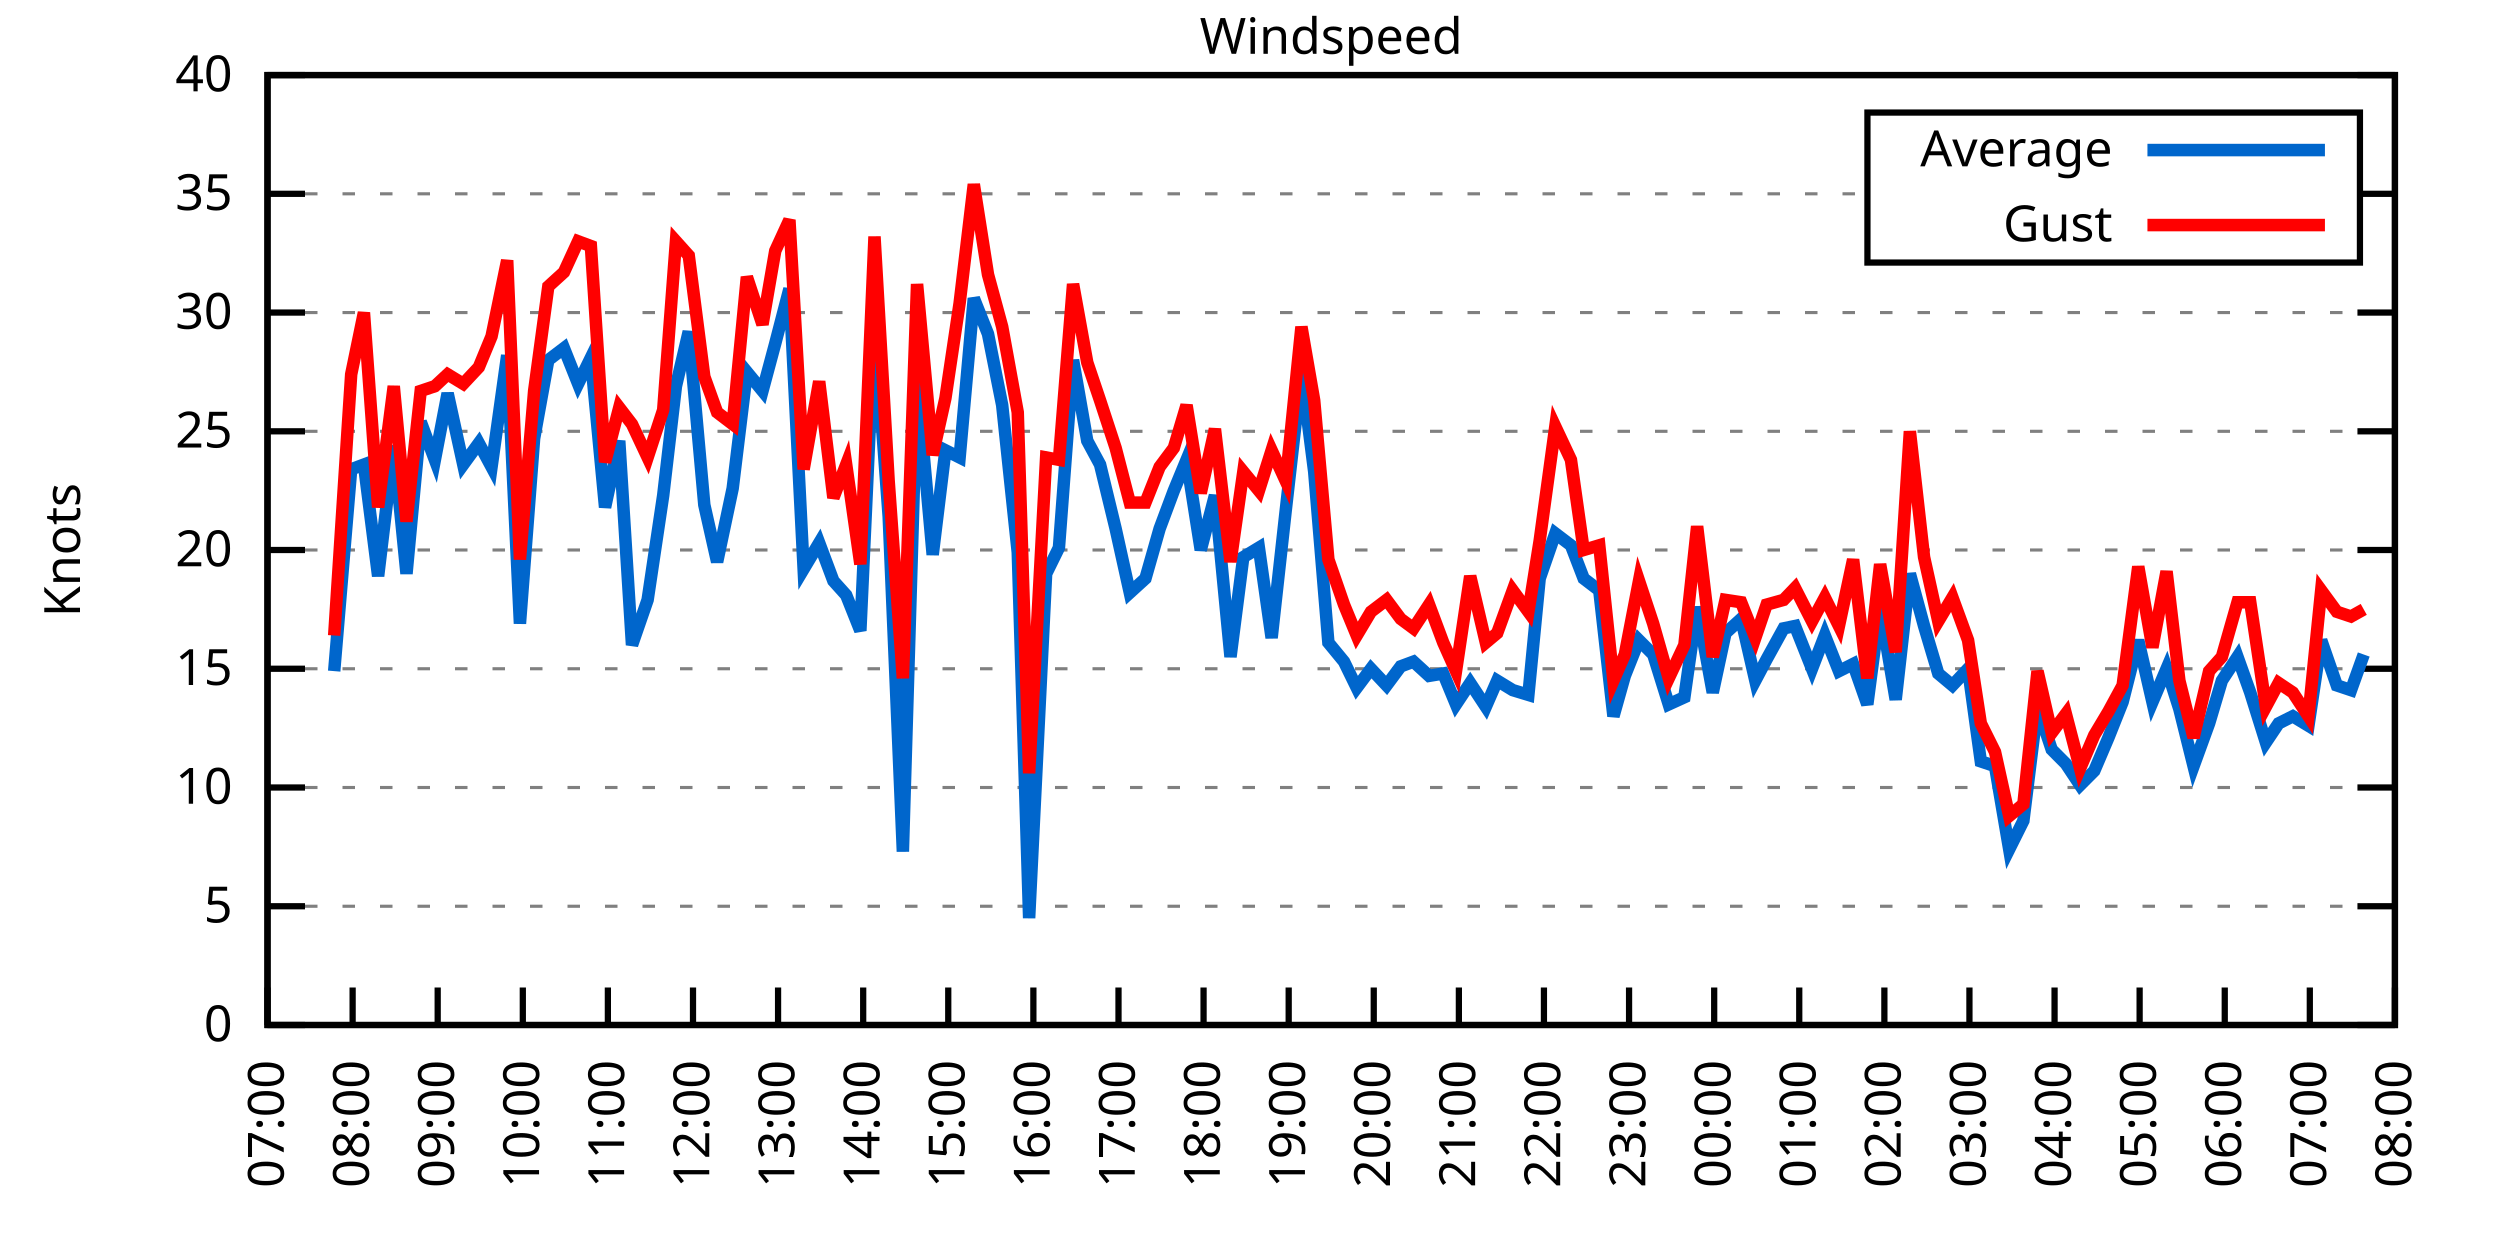
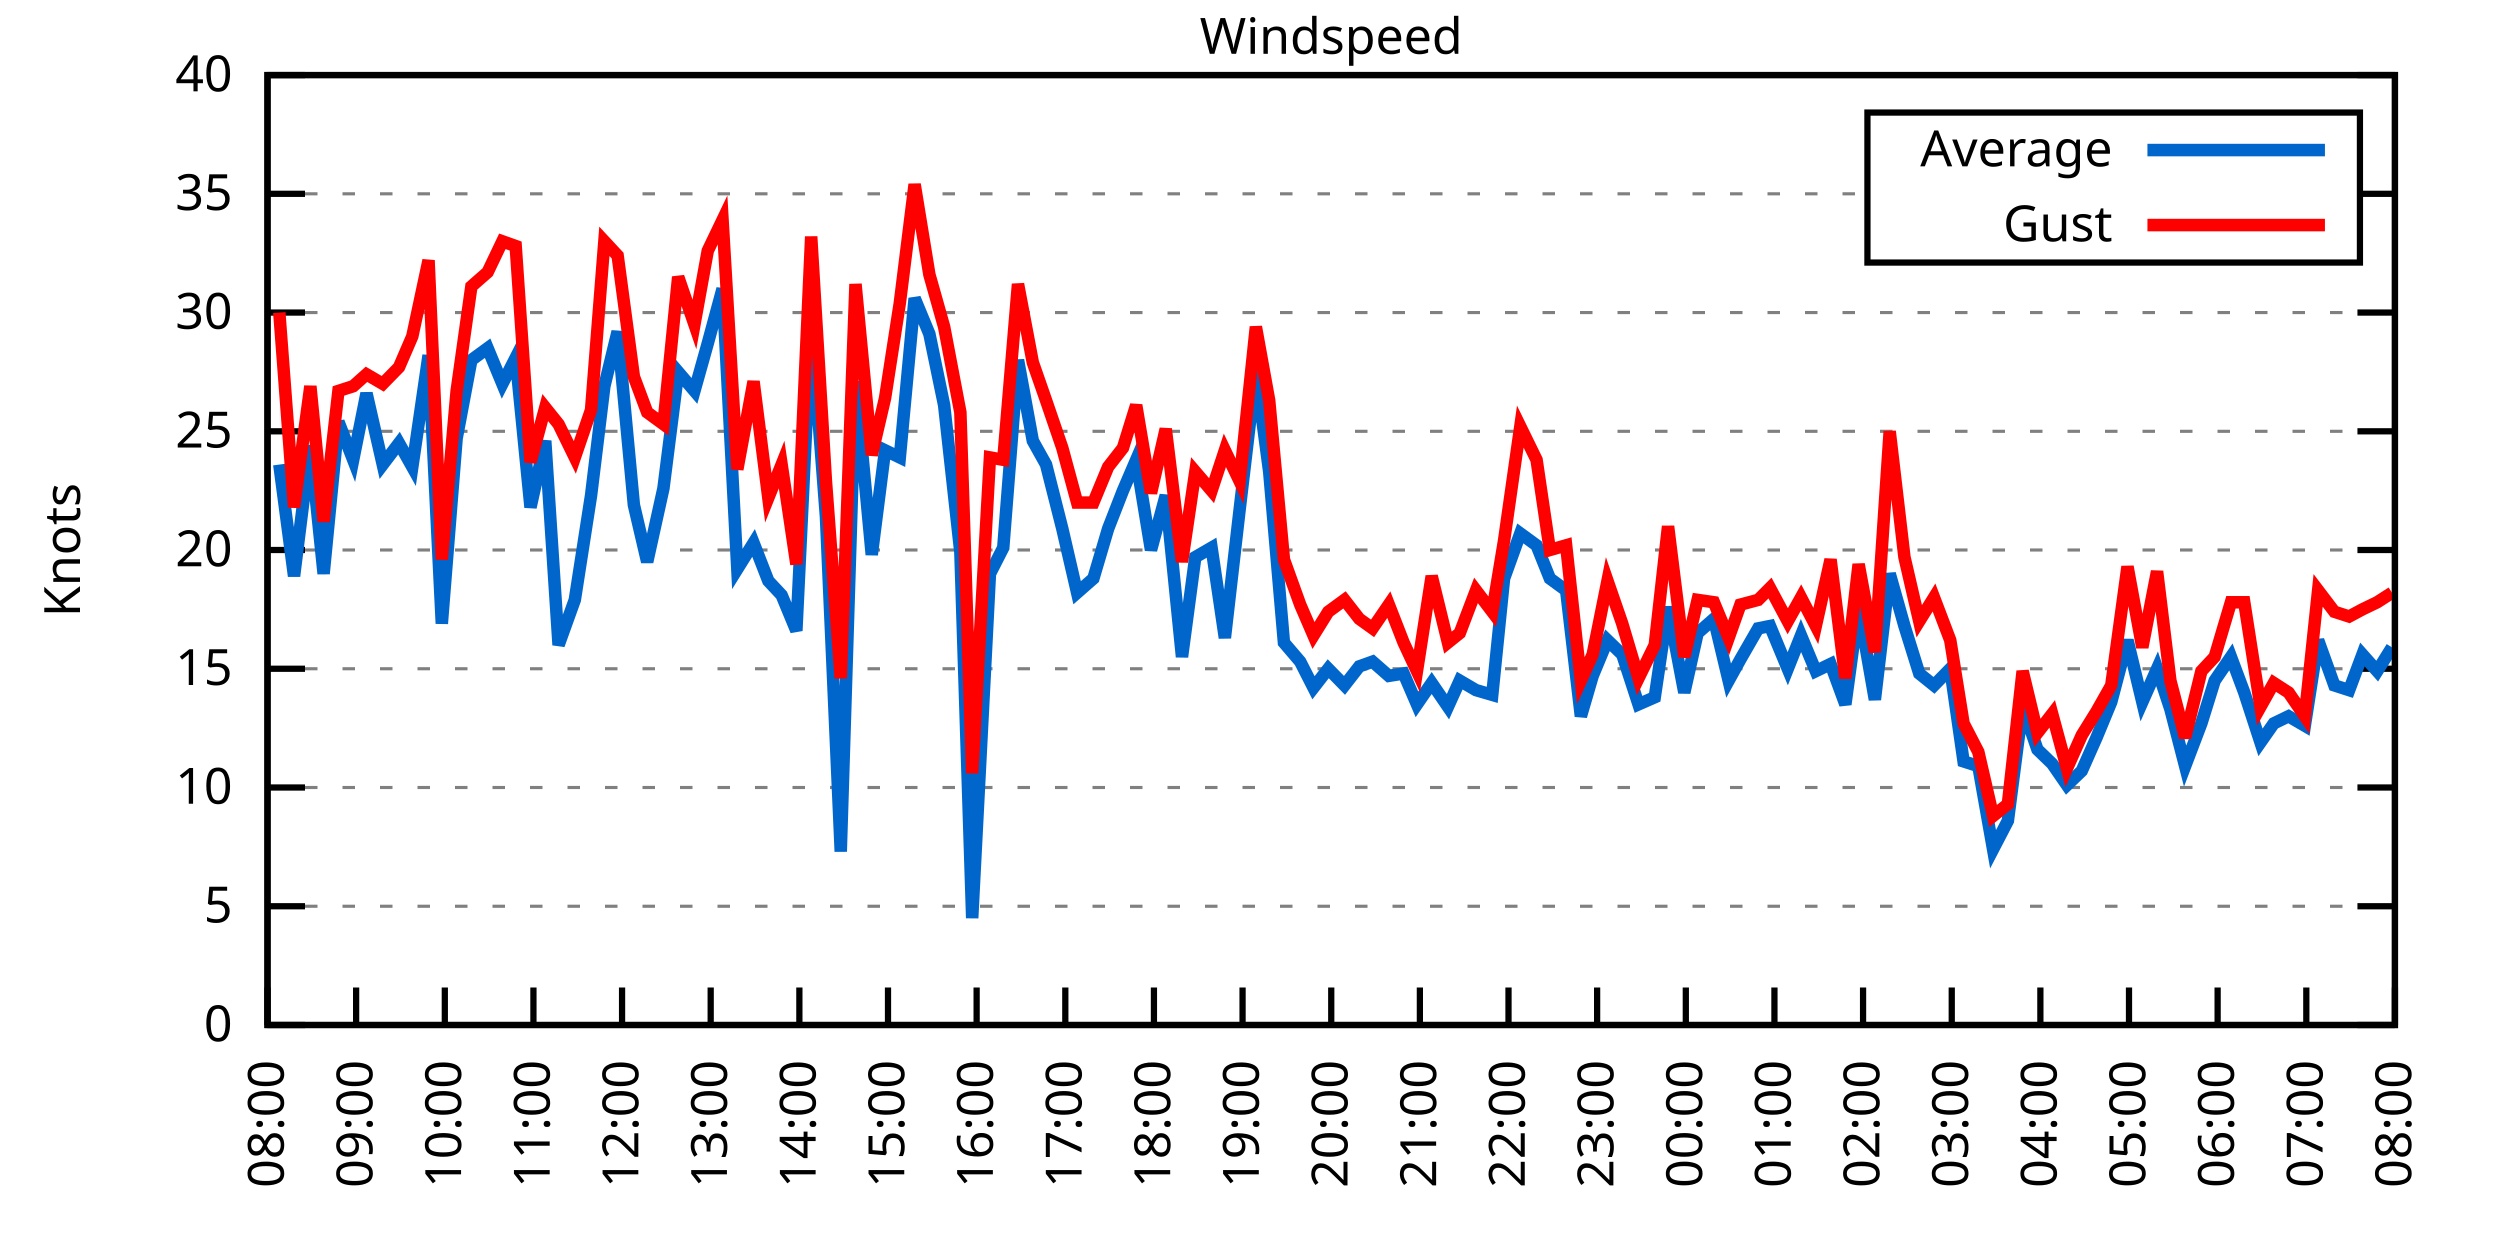
<svg xmlns="http://www.w3.org/2000/svg" xmlns:xlink="http://www.w3.org/1999/xlink" width="400" height="200" viewBox="0 0 400 200">
  <g id="gnuplot_canvas">
    <rect x="0" y="0" width="400" height="200" fill="none" />
    <defs>
      <circle id="gpDot" r="0.5" stroke-width="0.5" stroke="currentColor" />
      <path id="gpPt0" stroke-width="0.333" stroke="currentColor" d="M-1,0 h2 M0,-1 v2" />
      <path id="gpPt1" stroke-width="0.333" stroke="currentColor" d="M-1,-1 L1,1 M1,-1 L-1,1" />
      <path id="gpPt2" stroke-width="0.333" stroke="currentColor" d="M-1,0 L1,0 M0,-1 L0,1 M-1,-1 L1,1 M-1,1 L1,-1" />
      <rect id="gpPt3" stroke-width="0.333" stroke="currentColor" x="-1" y="-1" width="2" height="2" />
      <rect id="gpPt4" stroke-width="0.333" stroke="currentColor" fill="currentColor" x="-1" y="-1" width="2" height="2" />
      <circle id="gpPt5" stroke-width="0.333" stroke="currentColor" cx="0" cy="0" r="1" />
      <use xlink:href="#gpPt5" id="gpPt6" fill="currentColor" stroke="none" />
      <path id="gpPt7" stroke-width="0.333" stroke="currentColor" d="M0,-1.33 L-1.33,0.67 L1.33,0.67 z" />
      <use xlink:href="#gpPt7" id="gpPt8" fill="currentColor" stroke="none" />
      <use xlink:href="#gpPt7" id="gpPt9" stroke="currentColor" transform="rotate(180)" />
      <use xlink:href="#gpPt9" id="gpPt10" fill="currentColor" stroke="none" />
      <use xlink:href="#gpPt3" id="gpPt11" stroke="currentColor" transform="rotate(45)" />
      <use xlink:href="#gpPt11" id="gpPt12" fill="currentColor" stroke="none" />
      <path id="gpPt13" stroke-width="0.333" stroke="currentColor" d="M0,1.330 L1.265,0.411 L0.782,-1.067 L-0.782,-1.076 L-1.265,0.411 z" />
      <use xlink:href="#gpPt13" id="gpPt14" fill="currentColor" stroke="none" />
      <filter id="textbox" filterUnits="objectBoundingBox" x="0" y="0" height="1" width="1">
        <feFlood flood-color="white" flood-opacity="1" result="bgnd" />
        <feComposite in="SourceGraphic" in2="bgnd" operator="atop" />
      </filter>
      <filter id="greybox" filterUnits="objectBoundingBox" x="0" y="0" height="1" width="1">
        <feFlood flood-color="lightgrey" flood-opacity="1" result="grey" />
        <feComposite in="SourceGraphic" in2="grey" operator="atop" />
      </filter>
    </defs>
    <g fill="none" color="white" stroke="currentColor" stroke-width="1.00" stroke-linecap="butt" stroke-linejoin="miter">
</g>
    <g fill="none" color="black" stroke="currentColor" stroke-width="1.00" stroke-linecap="butt" stroke-linejoin="miter">
      <g stroke="none" shape-rendering="crispEdges">
        <polygon fill="rgb(255, 255, 255)" points="42.80,164.00 383.18,164.00 383.18,12.02 42.80,12.02 " />
      </g>
    </g>
    <g fill="none" color="black" stroke="currentColor" stroke-width="1.00" stroke-linecap="butt" stroke-linejoin="miter">
</g>
    <g fill="none" color="black" stroke="black" stroke-width="0.50" stroke-linecap="butt" stroke-linejoin="miter">
</g>
    <g fill="none" color="gray" stroke="currentColor" stroke-width="0.50" stroke-linecap="butt" stroke-linejoin="miter">
      <path stroke="gray" stroke-dasharray="2,4" class="gridline" d="M42.80,164.00 L383.19,164.00  " />
    </g>
    <g fill="none" color="gray" stroke="gray" stroke-width="1.00" stroke-linecap="butt" stroke-linejoin="miter">
</g>
    <g fill="none" color="black" stroke="currentColor" stroke-width="1.00" stroke-linecap="butt" stroke-linejoin="miter">
      <path stroke="black" d="M42.80,164.00 L48.80,164.00 M383.19,164.00 L377.19,164.00  " />
      <g transform="translate(37.20,166.60)" stroke="none" fill="black" font-family="Sans" font-size="8.00" text-anchor="end">
        <text>
          <tspan font-family="Sans"> 0</tspan>
        </text>
      </g>
    </g>
    <g fill="none" color="black" stroke="currentColor" stroke-width="1.00" stroke-linecap="butt" stroke-linejoin="miter">
</g>
    <g fill="none" color="black" stroke="black" stroke-width="0.50" stroke-linecap="butt" stroke-linejoin="miter">
</g>
    <g fill="none" color="gray" stroke="currentColor" stroke-width="0.50" stroke-linecap="butt" stroke-linejoin="miter">
      <path stroke="gray" stroke-dasharray="2,4" class="gridline" d="M42.80,145.00 L383.19,145.00  " />
    </g>
    <g fill="none" color="gray" stroke="gray" stroke-width="1.00" stroke-linecap="butt" stroke-linejoin="miter">
</g>
    <g fill="none" color="black" stroke="currentColor" stroke-width="1.00" stroke-linecap="butt" stroke-linejoin="miter">
      <path stroke="black" d="M42.80,145.00 L48.80,145.00 M383.19,145.00 L377.19,145.00  " />
      <g transform="translate(37.20,147.60)" stroke="none" fill="black" font-family="Sans" font-size="8.00" text-anchor="end">
        <text>
          <tspan font-family="Sans"> 5</tspan>
        </text>
      </g>
    </g>
    <g fill="none" color="black" stroke="currentColor" stroke-width="1.00" stroke-linecap="butt" stroke-linejoin="miter">
</g>
    <g fill="none" color="black" stroke="black" stroke-width="0.50" stroke-linecap="butt" stroke-linejoin="miter">
</g>
    <g fill="none" color="gray" stroke="currentColor" stroke-width="0.50" stroke-linecap="butt" stroke-linejoin="miter">
      <path stroke="gray" stroke-dasharray="2,4" class="gridline" d="M42.80,126.00 L383.19,126.00  " />
    </g>
    <g fill="none" color="gray" stroke="gray" stroke-width="1.00" stroke-linecap="butt" stroke-linejoin="miter">
</g>
    <g fill="none" color="black" stroke="currentColor" stroke-width="1.00" stroke-linecap="butt" stroke-linejoin="miter">
      <path stroke="black" d="M42.80,126.00 L48.80,126.00 M383.19,126.00 L377.19,126.00  " />
      <g transform="translate(37.20,128.60)" stroke="none" fill="black" font-family="Sans" font-size="8.00" text-anchor="end">
        <text>
          <tspan font-family="Sans"> 10</tspan>
        </text>
      </g>
    </g>
    <g fill="none" color="black" stroke="currentColor" stroke-width="1.00" stroke-linecap="butt" stroke-linejoin="miter">
</g>
    <g fill="none" color="black" stroke="black" stroke-width="0.50" stroke-linecap="butt" stroke-linejoin="miter">
</g>
    <g fill="none" color="gray" stroke="currentColor" stroke-width="0.50" stroke-linecap="butt" stroke-linejoin="miter">
      <path stroke="gray" stroke-dasharray="2,4" class="gridline" d="M42.80,107.00 L383.19,107.00  " />
    </g>
    <g fill="none" color="gray" stroke="gray" stroke-width="1.00" stroke-linecap="butt" stroke-linejoin="miter">
</g>
    <g fill="none" color="black" stroke="currentColor" stroke-width="1.00" stroke-linecap="butt" stroke-linejoin="miter">
      <path stroke="black" d="M42.80,107.00 L48.80,107.00 M383.19,107.00 L377.19,107.00  " />
      <g transform="translate(37.20,109.60)" stroke="none" fill="black" font-family="Sans" font-size="8.00" text-anchor="end">
        <text>
          <tspan font-family="Sans"> 15</tspan>
        </text>
      </g>
    </g>
    <g fill="none" color="black" stroke="currentColor" stroke-width="1.00" stroke-linecap="butt" stroke-linejoin="miter">
</g>
    <g fill="none" color="black" stroke="black" stroke-width="0.50" stroke-linecap="butt" stroke-linejoin="miter">
</g>
    <g fill="none" color="gray" stroke="currentColor" stroke-width="0.50" stroke-linecap="butt" stroke-linejoin="miter">
      <path stroke="gray" stroke-dasharray="2,4" class="gridline" d="M42.80,88.00 L383.19,88.00  " />
    </g>
    <g fill="none" color="gray" stroke="gray" stroke-width="1.00" stroke-linecap="butt" stroke-linejoin="miter">
</g>
    <g fill="none" color="black" stroke="currentColor" stroke-width="1.00" stroke-linecap="butt" stroke-linejoin="miter">
      <path stroke="black" d="M42.80,88.00 L48.80,88.00 M383.19,88.00 L377.19,88.00  " />
      <g transform="translate(37.20,90.60)" stroke="none" fill="black" font-family="Sans" font-size="8.00" text-anchor="end">
        <text>
          <tspan font-family="Sans"> 20</tspan>
        </text>
      </g>
    </g>
    <g fill="none" color="black" stroke="currentColor" stroke-width="1.00" stroke-linecap="butt" stroke-linejoin="miter">
</g>
    <g fill="none" color="black" stroke="black" stroke-width="0.50" stroke-linecap="butt" stroke-linejoin="miter">
</g>
    <g fill="none" color="gray" stroke="currentColor" stroke-width="0.50" stroke-linecap="butt" stroke-linejoin="miter">
      <path stroke="gray" stroke-dasharray="2,4" class="gridline" d="M42.80,69.01 L383.19,69.01  " />
    </g>
    <g fill="none" color="gray" stroke="gray" stroke-width="1.00" stroke-linecap="butt" stroke-linejoin="miter">
</g>
    <g fill="none" color="black" stroke="currentColor" stroke-width="1.00" stroke-linecap="butt" stroke-linejoin="miter">
      <path stroke="black" d="M42.80,69.01 L48.80,69.01 M383.19,69.01 L377.19,69.01  " />
      <g transform="translate(37.20,71.61)" stroke="none" fill="black" font-family="Sans" font-size="8.00" text-anchor="end">
        <text>
          <tspan font-family="Sans"> 25</tspan>
        </text>
      </g>
    </g>
    <g fill="none" color="black" stroke="currentColor" stroke-width="1.00" stroke-linecap="butt" stroke-linejoin="miter">
</g>
    <g fill="none" color="black" stroke="black" stroke-width="0.50" stroke-linecap="butt" stroke-linejoin="miter">
</g>
    <g fill="none" color="gray" stroke="currentColor" stroke-width="0.50" stroke-linecap="butt" stroke-linejoin="miter">
      <path stroke="gray" stroke-dasharray="2,4" class="gridline" d="M42.80,50.01 L383.19,50.01  " />
    </g>
    <g fill="none" color="gray" stroke="gray" stroke-width="1.00" stroke-linecap="butt" stroke-linejoin="miter">
</g>
    <g fill="none" color="black" stroke="currentColor" stroke-width="1.00" stroke-linecap="butt" stroke-linejoin="miter">
      <path stroke="black" d="M42.80,50.01 L48.80,50.01 M383.19,50.01 L377.19,50.01  " />
      <g transform="translate(37.20,52.61)" stroke="none" fill="black" font-family="Sans" font-size="8.00" text-anchor="end">
        <text>
          <tspan font-family="Sans"> 30</tspan>
        </text>
      </g>
    </g>
    <g fill="none" color="black" stroke="currentColor" stroke-width="1.00" stroke-linecap="butt" stroke-linejoin="miter">
</g>
    <g fill="none" color="black" stroke="black" stroke-width="0.50" stroke-linecap="butt" stroke-linejoin="miter">
</g>
    <g fill="none" color="gray" stroke="currentColor" stroke-width="0.50" stroke-linecap="butt" stroke-linejoin="miter">
      <path stroke="gray" stroke-dasharray="2,4" class="gridline" d="M42.80,31.01 L298.79,31.01 M377.59,31.01 L383.19,31.01  " />
    </g>
    <g fill="none" color="gray" stroke="gray" stroke-width="1.00" stroke-linecap="butt" stroke-linejoin="miter">
</g>
    <g fill="none" color="black" stroke="currentColor" stroke-width="1.00" stroke-linecap="butt" stroke-linejoin="miter">
      <path stroke="black" d="M42.80,31.01 L48.80,31.01 M383.19,31.01 L377.19,31.01  " />
      <g transform="translate(37.20,33.61)" stroke="none" fill="black" font-family="Sans" font-size="8.00" text-anchor="end">
        <text>
          <tspan font-family="Sans"> 35</tspan>
        </text>
      </g>
    </g>
    <g fill="none" color="black" stroke="currentColor" stroke-width="1.00" stroke-linecap="butt" stroke-linejoin="miter">
</g>
    <g fill="none" color="black" stroke="black" stroke-width="0.50" stroke-linecap="butt" stroke-linejoin="miter">
</g>
    <g fill="none" color="gray" stroke="currentColor" stroke-width="0.50" stroke-linecap="butt" stroke-linejoin="miter">
      <path stroke="gray" stroke-dasharray="2,4" class="gridline" d="M42.80,12.01 L383.19,12.01  " />
    </g>
    <g fill="none" color="gray" stroke="gray" stroke-width="1.00" stroke-linecap="butt" stroke-linejoin="miter">
</g>
    <g fill="none" color="black" stroke="currentColor" stroke-width="1.00" stroke-linecap="butt" stroke-linejoin="miter">
      <path stroke="black" d="M42.80,12.01 L48.80,12.01 M383.19,12.01 L377.19,12.01  " />
      <g transform="translate(37.20,14.61)" stroke="none" fill="black" font-family="Sans" font-size="8.00" text-anchor="end">
        <text>
          <tspan font-family="Sans"> 40</tspan>
        </text>
      </g>
    </g>
    <g fill="none" color="black" stroke="currentColor" stroke-width="1.00" stroke-linecap="butt" stroke-linejoin="miter">
      <path stroke="black" d="M42.80,164.00 L42.80,158.00  " />
      <g transform="translate(45.40,169.60) rotate(270.00)" stroke="none" fill="black" font-family="Sans" font-size="8.00" text-anchor="end">
        <text>
-           <tspan font-family="Sans">07:00</tspan>
-         </text>
-       </g>
-     </g>
-     <g fill="none" color="black" stroke="currentColor" stroke-width="1.00" stroke-linecap="butt" stroke-linejoin="miter">
-       <path stroke="black" d="M56.42,164.00 L56.42,158.00  " />
-       <g transform="translate(59.02,169.60) rotate(270.00)" stroke="none" fill="black" font-family="Sans" font-size="8.00" text-anchor="end">
-         <text>
          <tspan font-family="Sans">08:00</tspan>
        </text>
      </g>
    </g>
    <g fill="none" color="black" stroke="currentColor" stroke-width="1.00" stroke-linecap="butt" stroke-linejoin="miter">
-       <path stroke="black" d="M70.03,164.00 L70.03,158.00  " />
-       <g transform="translate(72.63,169.60) rotate(270.00)" stroke="none" fill="black" font-family="Sans" font-size="8.00" text-anchor="end">
+       <path stroke="black" d="M56.98,164.00 L56.98,158.00  " />
+       <g transform="translate(59.58,169.60) rotate(270.00)" stroke="none" fill="black" font-family="Sans" font-size="8.00" text-anchor="end">
        <text>
          <tspan font-family="Sans">09:00</tspan>
        </text>
      </g>
    </g>
    <g fill="none" color="black" stroke="currentColor" stroke-width="1.00" stroke-linecap="butt" stroke-linejoin="miter">
-       <path stroke="black" d="M83.65,164.00 L83.65,158.00  " />
-       <g transform="translate(86.25,169.60) rotate(270.00)" stroke="none" fill="black" font-family="Sans" font-size="8.00" text-anchor="end">
+       <path stroke="black" d="M71.17,164.00 L71.17,158.00  " />
+       <g transform="translate(73.77,169.60) rotate(270.00)" stroke="none" fill="black" font-family="Sans" font-size="8.00" text-anchor="end">
        <text>
          <tspan font-family="Sans">10:00</tspan>
        </text>
      </g>
    </g>
    <g fill="none" color="black" stroke="currentColor" stroke-width="1.00" stroke-linecap="butt" stroke-linejoin="miter">
-       <path stroke="black" d="M97.26,164.00 L97.26,158.00  " />
-       <g transform="translate(99.86,169.60) rotate(270.00)" stroke="none" fill="black" font-family="Sans" font-size="8.00" text-anchor="end">
+       <path stroke="black" d="M85.35,164.00 L85.35,158.00  " />
+       <g transform="translate(87.95,169.60) rotate(270.00)" stroke="none" fill="black" font-family="Sans" font-size="8.00" text-anchor="end">
        <text>
          <tspan font-family="Sans">11:00</tspan>
        </text>
      </g>
    </g>
    <g fill="none" color="black" stroke="currentColor" stroke-width="1.00" stroke-linecap="butt" stroke-linejoin="miter">
-       <path stroke="black" d="M110.88,164.00 L110.88,158.00  " />
-       <g transform="translate(113.48,169.60) rotate(270.00)" stroke="none" fill="black" font-family="Sans" font-size="8.00" text-anchor="end">
+       <path stroke="black" d="M99.53,164.00 L99.53,158.00  " />
+       <g transform="translate(102.13,169.60) rotate(270.00)" stroke="none" fill="black" font-family="Sans" font-size="8.00" text-anchor="end">
        <text>
          <tspan font-family="Sans">12:00</tspan>
        </text>
      </g>
    </g>
    <g fill="none" color="black" stroke="currentColor" stroke-width="1.00" stroke-linecap="butt" stroke-linejoin="miter">
-       <path stroke="black" d="M124.49,164.00 L124.49,158.00  " />
-       <g transform="translate(127.09,169.60) rotate(270.00)" stroke="none" fill="black" font-family="Sans" font-size="8.00" text-anchor="end">
+       <path stroke="black" d="M113.71,164.00 L113.71,158.00  " />
+       <g transform="translate(116.31,169.60) rotate(270.00)" stroke="none" fill="black" font-family="Sans" font-size="8.00" text-anchor="end">
        <text>
          <tspan font-family="Sans">13:00</tspan>
        </text>
      </g>
    </g>
    <g fill="none" color="black" stroke="currentColor" stroke-width="1.00" stroke-linecap="butt" stroke-linejoin="miter">
-       <path stroke="black" d="M138.11,164.00 L138.11,158.00  " />
-       <g transform="translate(140.71,169.60) rotate(270.00)" stroke="none" fill="black" font-family="Sans" font-size="8.00" text-anchor="end">
+       <path stroke="black" d="M127.90,164.00 L127.90,158.00  " />
+       <g transform="translate(130.50,169.60) rotate(270.00)" stroke="none" fill="black" font-family="Sans" font-size="8.00" text-anchor="end">
        <text>
          <tspan font-family="Sans">14:00</tspan>
        </text>
      </g>
    </g>
    <g fill="none" color="black" stroke="currentColor" stroke-width="1.00" stroke-linecap="butt" stroke-linejoin="miter">
-       <path stroke="black" d="M151.72,164.00 L151.72,158.00  " />
-       <g transform="translate(154.32,169.60) rotate(270.00)" stroke="none" fill="black" font-family="Sans" font-size="8.00" text-anchor="end">
+       <path stroke="black" d="M142.08,164.00 L142.08,158.00  " />
+       <g transform="translate(144.68,169.60) rotate(270.00)" stroke="none" fill="black" font-family="Sans" font-size="8.00" text-anchor="end">
        <text>
          <tspan font-family="Sans">15:00</tspan>
        </text>
      </g>
    </g>
    <g fill="none" color="black" stroke="currentColor" stroke-width="1.00" stroke-linecap="butt" stroke-linejoin="miter">
-       <path stroke="black" d="M165.34,164.00 L165.34,158.00  " />
-       <g transform="translate(167.94,169.60) rotate(270.00)" stroke="none" fill="black" font-family="Sans" font-size="8.00" text-anchor="end">
+       <path stroke="black" d="M156.26,164.00 L156.26,158.00  " />
+       <g transform="translate(158.86,169.60) rotate(270.00)" stroke="none" fill="black" font-family="Sans" font-size="8.00" text-anchor="end">
        <text>
          <tspan font-family="Sans">16:00</tspan>
        </text>
      </g>
    </g>
    <g fill="none" color="black" stroke="currentColor" stroke-width="1.00" stroke-linecap="butt" stroke-linejoin="miter">
-       <path stroke="black" d="M178.96,164.00 L178.96,158.00  " />
-       <g transform="translate(181.56,169.60) rotate(270.00)" stroke="none" fill="black" font-family="Sans" font-size="8.00" text-anchor="end">
+       <path stroke="black" d="M170.45,164.00 L170.45,158.00  " />
+       <g transform="translate(173.05,169.60) rotate(270.00)" stroke="none" fill="black" font-family="Sans" font-size="8.00" text-anchor="end">
        <text>
          <tspan font-family="Sans">17:00</tspan>
        </text>
      </g>
    </g>
    <g fill="none" color="black" stroke="currentColor" stroke-width="1.00" stroke-linecap="butt" stroke-linejoin="miter">
-       <path stroke="black" d="M192.57,164.00 L192.57,158.00  " />
-       <g transform="translate(195.17,169.60) rotate(270.00)" stroke="none" fill="black" font-family="Sans" font-size="8.00" text-anchor="end">
+       <path stroke="black" d="M184.63,164.00 L184.63,158.00  " />
+       <g transform="translate(187.23,169.60) rotate(270.00)" stroke="none" fill="black" font-family="Sans" font-size="8.00" text-anchor="end">
        <text>
          <tspan font-family="Sans">18:00</tspan>
        </text>
      </g>
    </g>
    <g fill="none" color="black" stroke="currentColor" stroke-width="1.00" stroke-linecap="butt" stroke-linejoin="miter">
-       <path stroke="black" d="M206.19,164.00 L206.19,158.00  " />
-       <g transform="translate(208.79,169.60) rotate(270.00)" stroke="none" fill="black" font-family="Sans" font-size="8.00" text-anchor="end">
+       <path stroke="black" d="M198.81,164.00 L198.81,158.00  " />
+       <g transform="translate(201.41,169.60) rotate(270.00)" stroke="none" fill="black" font-family="Sans" font-size="8.00" text-anchor="end">
        <text>
          <tspan font-family="Sans">19:00</tspan>
        </text>
      </g>
    </g>
    <g fill="none" color="black" stroke="currentColor" stroke-width="1.00" stroke-linecap="butt" stroke-linejoin="miter">
-       <path stroke="black" d="M219.80,164.00 L219.80,158.00  " />
-       <g transform="translate(222.40,169.60) rotate(270.00)" stroke="none" fill="black" font-family="Sans" font-size="8.00" text-anchor="end">
+       <path stroke="black" d="M213.00,164.00 L213.00,158.00  " />
+       <g transform="translate(215.60,169.60) rotate(270.00)" stroke="none" fill="black" font-family="Sans" font-size="8.00" text-anchor="end">
        <text>
          <tspan font-family="Sans">20:00</tspan>
        </text>
      </g>
    </g>
    <g fill="none" color="black" stroke="currentColor" stroke-width="1.00" stroke-linecap="butt" stroke-linejoin="miter">
-       <path stroke="black" d="M233.42,164.00 L233.42,158.00  " />
-       <g transform="translate(236.02,169.60) rotate(270.00)" stroke="none" fill="black" font-family="Sans" font-size="8.00" text-anchor="end">
+       <path stroke="black" d="M227.18,164.00 L227.18,158.00  " />
+       <g transform="translate(229.78,169.60) rotate(270.00)" stroke="none" fill="black" font-family="Sans" font-size="8.00" text-anchor="end">
        <text>
          <tspan font-family="Sans">21:00</tspan>
        </text>
      </g>
    </g>
    <g fill="none" color="black" stroke="currentColor" stroke-width="1.00" stroke-linecap="butt" stroke-linejoin="miter">
-       <path stroke="black" d="M247.03,164.00 L247.03,158.00  " />
-       <g transform="translate(249.63,169.60) rotate(270.00)" stroke="none" fill="black" font-family="Sans" font-size="8.00" text-anchor="end">
+       <path stroke="black" d="M241.36,164.00 L241.36,158.00  " />
+       <g transform="translate(243.96,169.60) rotate(270.00)" stroke="none" fill="black" font-family="Sans" font-size="8.00" text-anchor="end">
        <text>
          <tspan font-family="Sans">22:00</tspan>
        </text>
      </g>
    </g>
    <g fill="none" color="black" stroke="currentColor" stroke-width="1.00" stroke-linecap="butt" stroke-linejoin="miter">
-       <path stroke="black" d="M260.65,164.00 L260.65,158.00  " />
-       <g transform="translate(263.25,169.60) rotate(270.00)" stroke="none" fill="black" font-family="Sans" font-size="8.00" text-anchor="end">
+       <path stroke="black" d="M255.54,164.00 L255.54,158.00  " />
+       <g transform="translate(258.14,169.60) rotate(270.00)" stroke="none" fill="black" font-family="Sans" font-size="8.00" text-anchor="end">
        <text>
          <tspan font-family="Sans">23:00</tspan>
        </text>
      </g>
    </g>
    <g fill="none" color="black" stroke="currentColor" stroke-width="1.00" stroke-linecap="butt" stroke-linejoin="miter">
-       <path stroke="black" d="M274.27,164.00 L274.27,158.00  " />
-       <g transform="translate(276.87,169.60) rotate(270.00)" stroke="none" fill="black" font-family="Sans" font-size="8.00" text-anchor="end">
+       <path stroke="black" d="M269.73,164.00 L269.73,158.00  " />
+       <g transform="translate(272.33,169.60) rotate(270.00)" stroke="none" fill="black" font-family="Sans" font-size="8.00" text-anchor="end">
        <text>
          <tspan font-family="Sans">00:00</tspan>
        </text>
      </g>
    </g>
    <g fill="none" color="black" stroke="currentColor" stroke-width="1.00" stroke-linecap="butt" stroke-linejoin="miter">
-       <path stroke="black" d="M287.88,164.00 L287.88,158.00  " />
-       <g transform="translate(290.48,169.60) rotate(270.00)" stroke="none" fill="black" font-family="Sans" font-size="8.00" text-anchor="end">
+       <path stroke="black" d="M283.91,164.00 L283.91,158.00  " />
+       <g transform="translate(286.51,169.60) rotate(270.00)" stroke="none" fill="black" font-family="Sans" font-size="8.00" text-anchor="end">
        <text>
          <tspan font-family="Sans">01:00</tspan>
        </text>
      </g>
    </g>
    <g fill="none" color="black" stroke="currentColor" stroke-width="1.00" stroke-linecap="butt" stroke-linejoin="miter">
-       <path stroke="black" d="M301.50,164.00 L301.50,158.00  " />
-       <g transform="translate(304.10,169.60) rotate(270.00)" stroke="none" fill="black" font-family="Sans" font-size="8.00" text-anchor="end">
+       <path stroke="black" d="M298.09,164.00 L298.09,158.00  " />
+       <g transform="translate(300.69,169.60) rotate(270.00)" stroke="none" fill="black" font-family="Sans" font-size="8.00" text-anchor="end">
        <text>
          <tspan font-family="Sans">02:00</tspan>
        </text>
      </g>
    </g>
    <g fill="none" color="black" stroke="currentColor" stroke-width="1.00" stroke-linecap="butt" stroke-linejoin="miter">
-       <path stroke="black" d="M315.11,164.00 L315.11,158.00  " />
-       <g transform="translate(317.71,169.60) rotate(270.00)" stroke="none" fill="black" font-family="Sans" font-size="8.00" text-anchor="end">
+       <path stroke="black" d="M312.28,164.00 L312.28,158.00  " />
+       <g transform="translate(314.88,169.60) rotate(270.00)" stroke="none" fill="black" font-family="Sans" font-size="8.00" text-anchor="end">
        <text>
          <tspan font-family="Sans">03:00</tspan>
        </text>
      </g>
    </g>
    <g fill="none" color="black" stroke="currentColor" stroke-width="1.00" stroke-linecap="butt" stroke-linejoin="miter">
-       <path stroke="black" d="M328.73,164.00 L328.73,158.00  " />
-       <g transform="translate(331.33,169.60) rotate(270.00)" stroke="none" fill="black" font-family="Sans" font-size="8.00" text-anchor="end">
+       <path stroke="black" d="M326.46,164.00 L326.46,158.00  " />
+       <g transform="translate(329.06,169.60) rotate(270.00)" stroke="none" fill="black" font-family="Sans" font-size="8.00" text-anchor="end">
        <text>
          <tspan font-family="Sans">04:00</tspan>
        </text>
      </g>
    </g>
    <g fill="none" color="black" stroke="currentColor" stroke-width="1.00" stroke-linecap="butt" stroke-linejoin="miter">
-       <path stroke="black" d="M342.34,164.00 L342.34,158.00  " />
-       <g transform="translate(344.94,169.60) rotate(270.00)" stroke="none" fill="black" font-family="Sans" font-size="8.00" text-anchor="end">
+       <path stroke="black" d="M340.64,164.00 L340.64,158.00  " />
+       <g transform="translate(343.24,169.60) rotate(270.00)" stroke="none" fill="black" font-family="Sans" font-size="8.00" text-anchor="end">
        <text>
          <tspan font-family="Sans">05:00</tspan>
        </text>
      </g>
    </g>
    <g fill="none" color="black" stroke="currentColor" stroke-width="1.00" stroke-linecap="butt" stroke-linejoin="miter">
-       <path stroke="black" d="M355.96,164.00 L355.96,158.00  " />
-       <g transform="translate(358.56,169.60) rotate(270.00)" stroke="none" fill="black" font-family="Sans" font-size="8.00" text-anchor="end">
+       <path stroke="black" d="M354.82,164.00 L354.82,158.00  " />
+       <g transform="translate(357.42,169.60) rotate(270.00)" stroke="none" fill="black" font-family="Sans" font-size="8.00" text-anchor="end">
        <text>
          <tspan font-family="Sans">06:00</tspan>
        </text>
      </g>
    </g>
    <g fill="none" color="black" stroke="currentColor" stroke-width="1.00" stroke-linecap="butt" stroke-linejoin="miter">
-       <path stroke="black" d="M369.57,164.00 L369.57,158.00  " />
-       <g transform="translate(372.17,169.60) rotate(270.00)" stroke="none" fill="black" font-family="Sans" font-size="8.00" text-anchor="end">
+       <path stroke="black" d="M369.01,164.00 L369.01,158.00  " />
+       <g transform="translate(371.61,169.60) rotate(270.00)" stroke="none" fill="black" font-family="Sans" font-size="8.00" text-anchor="end">
        <text>
          <tspan font-family="Sans">07:00</tspan>
        </text>
      </g>
    </g>
    <g fill="none" color="black" stroke="currentColor" stroke-width="1.00" stroke-linecap="butt" stroke-linejoin="miter">
      <path stroke="black" d="M383.19,164.00 L383.19,158.00  " />
      <g transform="translate(385.79,169.60) rotate(270.00)" stroke="none" fill="black" font-family="Sans" font-size="8.00" text-anchor="end">
        <text>
          <tspan font-family="Sans">08:00</tspan>
        </text>
      </g>
    </g>
    <g fill="none" color="black" stroke="currentColor" stroke-width="1.00" stroke-linecap="butt" stroke-linejoin="miter">
</g>
    <g fill="none" color="black" stroke="currentColor" stroke-width="1.00" stroke-linecap="butt" stroke-linejoin="miter">
      <path stroke="black" d="M42.80,12.01 L42.80,164.00 L383.19,164.00 L383.19,12.01 L42.80,12.01 Z  " />
    </g>
    <g fill="none" color="black" stroke="currentColor" stroke-width="1.00" stroke-linecap="butt" stroke-linejoin="miter">
</g>
    <g fill="none" color="black" stroke="currentColor" stroke-width="1.00" stroke-linecap="butt" stroke-linejoin="miter">
      <path stroke="black" d="M298.79,42.01 L298.79,18.01 L377.59,18.01 L377.59,42.01 L298.79,42.01 Z  " />
    </g>
    <g id="Windspeed_plot_1">
      <g fill="none" color="white" stroke="black" stroke-width="2.00" stroke-linecap="butt" stroke-linejoin="miter">
</g>
      <g fill="none" color="black" stroke="currentColor" stroke-width="2.00" stroke-linecap="butt" stroke-linejoin="miter">
        <g transform="translate(337.99,26.61)" stroke="none" fill="black" font-family="Sans" font-size="8.00" text-anchor="end">
          <text>
            <tspan font-family="Sans">Average</tspan>
          </text>
        </g>
      </g>
      <g fill="none" color="black" stroke="currentColor" stroke-width="2.00" stroke-linecap="butt" stroke-linejoin="miter">
-         <path stroke="rgb(  0, 102, 204)" d="M343.59,24.01 L371.99,24.01 M53.47,107.38 L56.19,75.09 L58.23,74.33 L60.50,92.18 L63.00,71.29 L65.04,91.80   L67.31,67.49 L69.58,73.57 L71.62,62.93 L74.12,74.33 L76.61,70.91 L78.65,74.71 L81.15,56.85 L83.19,99.78   L85.46,70.15 L87.73,57.61 L90.23,55.71 L92.50,61.41 L94.54,57.23 L96.81,81.17 L99.08,70.53 L101.12,103.20   L103.62,95.98 L106.11,79.27 L108.15,61.79 L110.20,53.05 L112.69,80.79 L114.74,89.90 L117.23,78.13 L119.50,59.51   L122.00,62.55 L124.04,54.95 L126.31,46.21 L128.58,91.04 L131.07,86.87 L133.34,92.94 L135.39,95.22 L137.66,100.92   L139.92,51.91 L142.19,82.69 L144.46,136.26 L146.73,61.03 L149.23,88.76 L151.27,72.05 L153.54,73.19 L155.81,47.73   L158.08,53.43 L160.35,64.83 L162.84,88.38 L164.66,146.90 L167.38,91.80 L169.43,87.63 L171.69,57.61 L173.96,70.53   L176.01,74.33 L178.50,84.59 L180.77,94.84 L183.27,92.56 L185.54,84.59 L187.81,78.51 L189.85,73.57 L192.12,88.00   L194.39,79.27 L196.88,105.10 L198.93,89.14 L201.42,87.63 L203.46,102.06 L205.73,81.55 L208.23,59.51 L210.27,75.47   L212.54,102.82 L215.04,105.86 L217.08,110.04 L219.35,107.00 L221.85,109.66 L224.11,106.62 L226.16,105.86 L228.65,108.14   L230.92,107.76 L232.96,112.70 L235.23,109.28 L237.73,113.08 L239.55,108.90 L242.04,110.42 L244.54,111.18 L246.35,92.56   L248.85,85.35 L251.35,87.25 L253.39,92.56 L255.88,94.46 L258.15,114.60 L259.97,108.14 L262.24,102.44 L264.51,104.72   L267.00,112.70 L269.50,111.56 L271.54,97.12 L274.04,110.80 L276.08,101.30 L278.58,99.02 L280.85,108.90 L282.66,105.48   L285.38,100.54 L287.20,100.16 L289.92,107.00 L291.97,101.68 L294.23,107.38 L296.50,106.24 L298.77,112.70 L300.82,97.12   L303.31,111.94 L305.58,91.80 L307.85,100.16 L310.12,107.76 L312.39,109.66 L314.89,107.00 L316.93,121.82 L319.20,122.58   L321.47,135.88 L323.74,131.32 L326.00,113.08 L328.27,119.92 L330.54,122.20 L332.81,125.62 L335.08,123.34 L337.35,118.02   L339.62,112.32 L342.12,102.44 L344.39,112.32 L346.65,107.00 L348.70,113.46 L350.97,122.58 L353.46,115.74 L355.50,108.90   L358.00,105.10 L360.04,110.80 L362.54,118.78 L364.58,115.74 L366.85,114.60 L369.35,116.12 L371.39,102.44 L373.89,109.66   L376.16,110.42 L378.20,104.72  " />
+         <path stroke="rgb(  0, 102, 204)" d="M343.59,24.01 L371.99,24.01 M44.69,74.33 L47.05,92.18 L49.66,71.29 L51.78,91.80 L54.15,67.49 L56.51,73.57   L58.64,62.93 L61.24,74.33 L63.84,70.91 L65.97,74.71 L68.57,56.85 L70.69,99.78 L73.06,70.15 L75.42,57.61   L78.02,55.71 L80.38,61.41 L82.51,57.23 L84.88,81.17 L87.24,70.53 L89.37,103.20 L91.97,95.98 L94.57,79.27   L96.70,61.79 L98.82,53.05 L101.42,80.79 L103.55,89.90 L106.15,78.13 L108.51,59.51 L111.11,62.55 L113.24,54.95   L115.61,46.21 L117.97,91.04 L120.57,86.87 L122.93,92.94 L125.06,95.22 L127.42,100.92 L129.79,51.91 L132.15,82.69   L134.52,136.26 L136.88,61.03 L139.48,88.76 L141.61,72.05 L143.97,73.19 L146.34,47.73 L148.70,53.43 L151.06,64.83   L153.66,88.38 L155.55,146.90 L158.39,91.80 L160.52,87.63 L162.88,57.61 L165.25,70.53 L167.37,74.33 L169.97,84.59   L172.34,94.84 L174.94,92.56 L177.30,84.59 L179.67,78.51 L181.79,73.57 L184.16,88.00 L186.52,79.27 L189.12,105.10   L191.25,89.14 L193.85,87.63 L195.98,102.06 L198.34,81.55 L200.94,59.51 L203.07,75.47 L205.43,102.82 L208.03,105.86   L210.16,110.04 L212.52,107.00 L215.12,109.66 L217.49,106.62 L219.61,105.86 L222.21,108.14 L224.58,107.76 L226.71,112.70   L229.07,109.28 L231.67,113.08 L233.56,108.90 L236.16,110.42 L238.76,111.18 L240.65,92.56 L243.25,85.35 L245.85,87.25   L247.98,92.56 L250.58,94.46 L252.94,114.60 L254.83,108.14 L257.20,102.44 L259.56,104.72 L262.16,112.70 L264.76,111.56   L266.89,97.12 L269.49,110.80 L271.62,101.30 L274.22,99.02 L276.58,108.90 L278.47,105.48 L281.31,100.54 L283.20,100.16   L286.04,107.00 L288.16,101.68 L290.53,107.38 L292.89,106.24 L295.26,112.70 L297.38,97.12 L299.98,111.94 L302.35,91.80   L304.71,100.16 L307.08,107.76 L309.44,109.66 L312.04,107.00 L314.17,121.82 L316.53,122.58 L318.89,135.88 L321.26,131.32   L323.62,113.08 L325.99,119.92 L328.35,122.20 L330.71,125.62 L333.08,123.34 L335.44,118.02 L337.80,112.32 L340.40,102.44   L342.77,112.32 L345.13,107.00 L347.26,113.46 L349.62,122.58 L352.22,115.74 L354.35,108.90 L356.95,105.10 L359.08,110.80   L361.68,118.78 L363.81,115.74 L366.17,114.60 L368.77,116.12 L370.90,102.44 L373.50,109.66 L375.86,110.42 L377.99,104.72   L380.35,107.38 L382.72,103.58  " />
      </g>
    </g>
    <g id="Windspeed_plot_2">
      <g fill="none" color="black" stroke="currentColor" stroke-width="2.00" stroke-linecap="butt" stroke-linejoin="miter">
        <g transform="translate(337.99,38.61)" stroke="none" fill="black" font-family="Sans" font-size="8.00" text-anchor="end">
          <text>
            <tspan font-family="Sans">Gust</tspan>
          </text>
        </g>
      </g>
      <g fill="none" color="black" stroke="currentColor" stroke-width="2.00" stroke-linecap="butt" stroke-linejoin="miter">
-         <path stroke="rgb(255,   0,   0)" d="M343.59,36.01 L371.99,36.01 M53.47,101.68 L56.19,59.89 L58.23,50.01 L60.50,81.17 L63.00,61.79 L65.04,83.45   L67.31,62.55 L69.58,61.79 L71.62,59.89 L74.12,61.41 L76.61,58.75 L78.65,53.81 L81.15,41.65 L83.19,89.52   L85.46,62.55 L87.73,45.83 L90.23,43.55 L92.50,38.61 L94.54,39.37 L96.81,73.95 L99.08,65.21 L101.12,67.87   L103.62,73.19 L106.11,65.59 L108.15,38.61 L110.20,40.89 L112.69,60.27 L114.74,65.97 L117.23,67.87 L119.50,44.31   L122.00,51.91 L124.04,40.13 L126.31,35.19 L128.58,75.09 L131.07,61.03 L133.34,79.65 L135.39,74.33 L137.66,90.28   L139.92,37.85 L142.19,76.99 L144.46,108.52 L146.73,45.45 L149.23,72.81 L151.27,63.69 L153.54,48.49 L155.81,29.49   L158.08,43.93 L160.35,52.29 L162.84,65.97 L164.66,123.72 L167.38,73.19 L169.43,73.57 L171.69,45.45 L173.96,57.99   L176.01,64.07 L178.50,71.67 L180.77,80.41 L183.27,80.41 L185.54,74.71 L187.81,71.67 L189.85,64.83 L192.12,78.89   L194.39,68.63 L196.88,89.90 L198.93,75.47 L201.42,78.51 L203.46,72.05 L205.73,76.99 L208.23,52.29 L210.27,64.07   L212.54,89.52 L215.04,96.74 L217.08,101.68 L219.35,97.88 L221.85,95.98 L224.11,99.02 L226.16,100.54 L228.65,96.74   L230.92,102.82 L232.96,107.38 L235.23,92.18 L237.73,102.82 L239.55,101.30 L242.04,94.46 L244.54,97.88 L246.35,86.49   L248.85,68.25 L251.35,73.57 L253.39,88.00 L255.88,87.25 L258.15,108.90 L259.97,104.72 L262.24,92.94 L264.51,99.78   L267.00,108.52 L269.50,103.20 L271.54,84.21 L274.04,105.10 L276.08,95.98 L278.58,96.36 L280.85,102.06 L282.66,96.74   L285.38,95.98 L287.20,94.08 L289.92,99.40 L291.97,95.60 L294.23,100.16 L296.50,89.52 L298.77,108.52 L300.82,90.28   L303.31,104.34 L305.58,69.01 L307.85,89.14 L310.12,99.40 L312.39,95.60 L314.89,102.44 L316.93,115.74 L319.20,120.30   L321.47,130.56 L323.74,128.66 L326.00,107.38 L328.27,117.26 L330.54,114.22 L332.81,122.96 L335.08,117.64 L337.35,113.84   L339.62,109.66 L342.12,90.66 L344.39,103.58 L346.65,91.42 L348.70,108.90 L350.97,118.02 L353.46,107.38 L355.50,105.10   L358.00,96.36 L360.04,96.36 L362.54,113.08 L364.58,109.28 L366.85,110.80 L369.35,114.60 L371.39,94.46 L373.89,97.88   L376.16,98.64 L378.20,97.50  " />
+         <path stroke="rgb(255,   0,   0)" d="M343.59,36.01 L371.99,36.01 M44.69,50.01 L47.05,81.17 L49.66,61.79 L51.78,83.45 L54.15,62.55 L56.51,61.79   L58.64,59.89 L61.24,61.41 L63.84,58.75 L65.97,53.81 L68.57,41.65 L70.69,89.52 L73.06,62.55 L75.42,45.83   L78.02,43.55 L80.38,38.61 L82.51,39.37 L84.88,73.95 L87.24,65.21 L89.37,67.87 L91.97,73.19 L94.57,65.59   L96.70,38.61 L98.82,40.89 L101.42,60.27 L103.55,65.97 L106.15,67.87 L108.51,44.31 L111.11,51.91 L113.24,40.13   L115.61,35.19 L117.97,75.09 L120.57,61.03 L122.93,79.65 L125.06,74.33 L127.42,90.28 L129.79,37.85 L132.15,76.99   L134.52,108.52 L136.88,45.45 L139.48,72.81 L141.61,63.69 L143.97,48.49 L146.34,29.49 L148.70,43.93 L151.06,52.29   L153.66,65.97 L155.55,123.72 L158.39,73.19 L160.52,73.57 L162.88,45.45 L165.25,57.99 L167.37,64.07 L169.97,71.67   L172.34,80.41 L174.94,80.41 L177.30,74.71 L179.67,71.67 L181.79,64.83 L184.16,78.89 L186.52,68.63 L189.12,89.90   L191.25,75.47 L193.85,78.51 L195.98,72.05 L198.34,76.99 L200.94,52.29 L203.07,64.07 L205.43,89.52 L208.03,96.74   L210.16,101.68 L212.52,97.88 L215.12,95.98 L217.49,99.02 L219.61,100.54 L222.21,96.74 L224.58,102.82 L226.71,107.38   L229.07,92.18 L231.67,102.82 L233.56,101.30 L236.16,94.46 L238.76,97.88 L240.65,86.49 L243.25,68.25 L245.85,73.57   L247.98,88.00 L250.58,87.25 L252.94,108.90 L254.83,104.72 L257.20,92.94 L259.56,99.78 L262.16,108.52 L264.76,103.20   L266.89,84.21 L269.49,105.10 L271.62,95.98 L274.22,96.36 L276.58,102.06 L278.47,96.74 L281.31,95.98 L283.20,94.08   L286.04,99.40 L288.16,95.60 L290.53,100.16 L292.89,89.52 L295.26,108.52 L297.38,90.28 L299.98,104.34 L302.35,69.01   L304.71,89.14 L307.08,99.40 L309.44,95.60 L312.04,102.44 L314.17,115.74 L316.53,120.30 L318.89,130.56 L321.26,128.66   L323.62,107.38 L325.99,117.26 L328.35,114.22 L330.71,122.96 L333.08,117.64 L335.44,113.84 L337.80,109.66 L340.40,90.66   L342.77,103.58 L345.13,91.42 L347.26,108.90 L349.62,118.02 L352.22,107.38 L354.35,105.10 L356.95,96.36 L359.08,96.36   L361.68,113.08 L363.81,109.28 L366.17,110.80 L368.77,114.60 L370.90,94.46 L373.50,97.88 L375.86,98.64 L377.99,97.50   L380.35,96.36 L382.72,94.84  " />
      </g>
    </g>
    <g fill="none" color="black" stroke="currentColor" stroke-width="2.00" stroke-linecap="butt" stroke-linejoin="miter">
</g>
    <g fill="none" color="black" stroke="black" stroke-width="1.00" stroke-linecap="butt" stroke-linejoin="miter">
</g>
    <g fill="none" color="black" stroke="currentColor" stroke-width="1.00" stroke-linecap="butt" stroke-linejoin="miter">
      <path stroke="black" d="M42.80,12.01 L42.80,164.00 L383.19,164.00 L383.19,12.01 L42.80,12.01 Z  " />
      <g transform="translate(12.80,88.01) rotate(270.00)" stroke="none" fill="black" font-family="Sans" font-size="8.00" text-anchor="middle">
        <text>
          <tspan font-family="Sans">Knots</tspan>
        </text>
      </g>
    </g>
    <g fill="none" color="black" stroke="currentColor" stroke-width="1.00" stroke-linecap="butt" stroke-linejoin="miter">
</g>
    <g fill="none" color="black" stroke="currentColor" stroke-width="1.00" stroke-linecap="butt" stroke-linejoin="miter">
      <g transform="translate(212.99,8.61)" stroke="none" fill="black" font-family="Sans" font-size="8.00" text-anchor="middle">
        <text>
          <tspan font-family="Sans">Windspeed</tspan>
        </text>
      </g>
    </g>
    <g fill="none" color="black" stroke="currentColor" stroke-width="1.00" stroke-linecap="butt" stroke-linejoin="miter">
</g>
  </g>
</svg>
